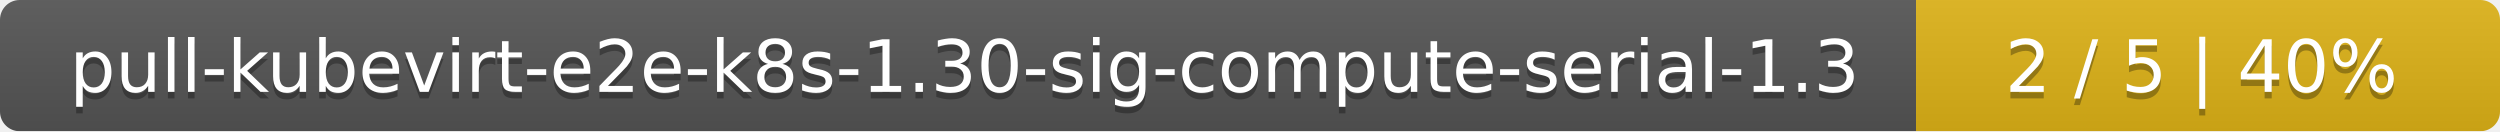
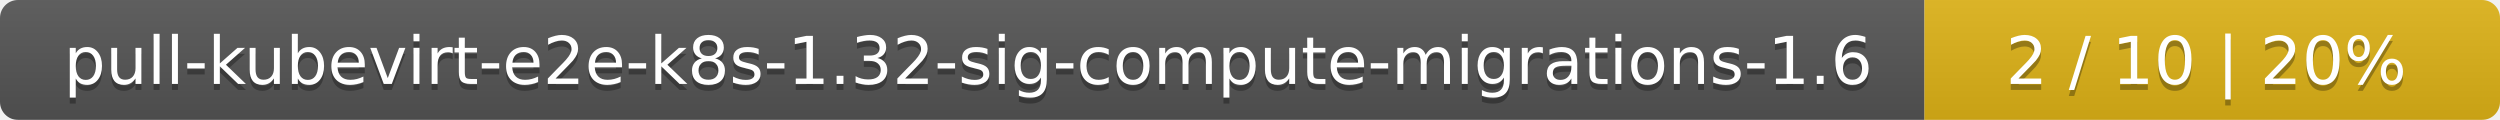
- <svg xmlns="http://www.w3.org/2000/svg" width="381" height="20">
+ <svg xmlns="http://www.w3.org/2000/svg" width="417" height="20">
  <linearGradient id="smooth" x2="0" y2="100%">
    <stop offset="0" stop-color="#bbb" stop-opacity=".1" />
    <stop offset="1" stop-opacity=".1" />
  </linearGradient>
  <mask id="round">
-     <rect width="381" height="20" rx="3" fill="#fff" />
+     <rect width="417" height="20" rx="3" fill="#fff" />
  </mask>
  <g mask="url(#round)">
-     <rect width="292" height="20" fill="#555" />
-     <rect x="292" width="89" height="20" fill="#dfb317" />
-     <rect width="381" height="20" fill="url(#smooth)" />
+     <rect width="321" height="20" fill="#555" />
+     <rect x="321" width="96" height="20" fill="#dfb317" />
+     <rect width="417" height="20" fill="url(#smooth)" />
  </g>
  <g fill="#fff" text-anchor="middle" font-family="DejaVu Sans,Verdana,Geneva,sans-serif" font-size="11">
-     <text x="147" y="15" fill="#010101" fill-opacity=".3">pull-kubevirt-e2e-k8s-1.30-sig-compute-serial-1.3</text>
-     <text x="147" y="14">pull-kubevirt-e2e-k8s-1.30-sig-compute-serial-1.3</text>
-     <text x="335.5" y="15" fill="#010101" fill-opacity=".3">2 / 5    |    40%</text>
-     <text x="335.5" y="14">2 / 5    |    40%</text>
+     <text x="161.5" y="15" fill="#010101" fill-opacity=".3">pull-kubevirt-e2e-k8s-1.32-sig-compute-migrations-1.6</text>
+     <text x="161.5" y="14">pull-kubevirt-e2e-k8s-1.32-sig-compute-migrations-1.6</text>
+     <text x="368" y="15" fill="#010101" fill-opacity=".3">2 / 10    |    20%</text>
+     <text x="368" y="14">2 / 10    |    20%</text>
  </g>
</svg>
